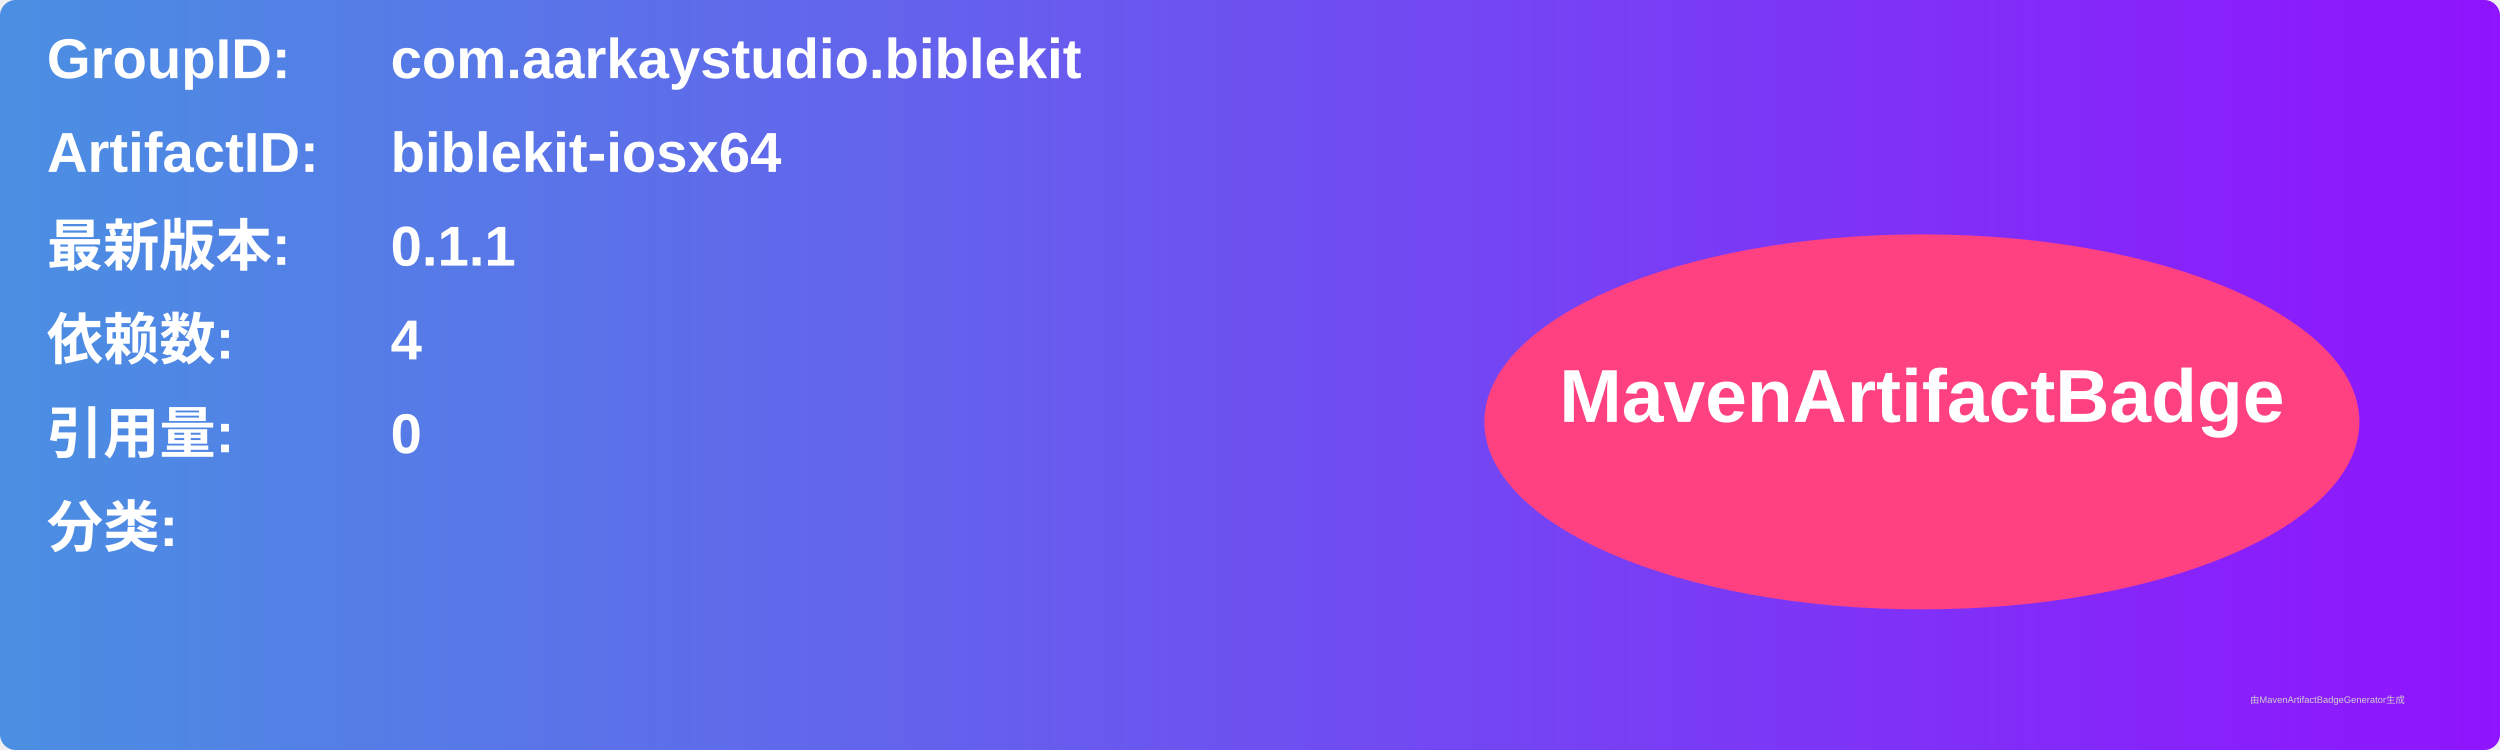
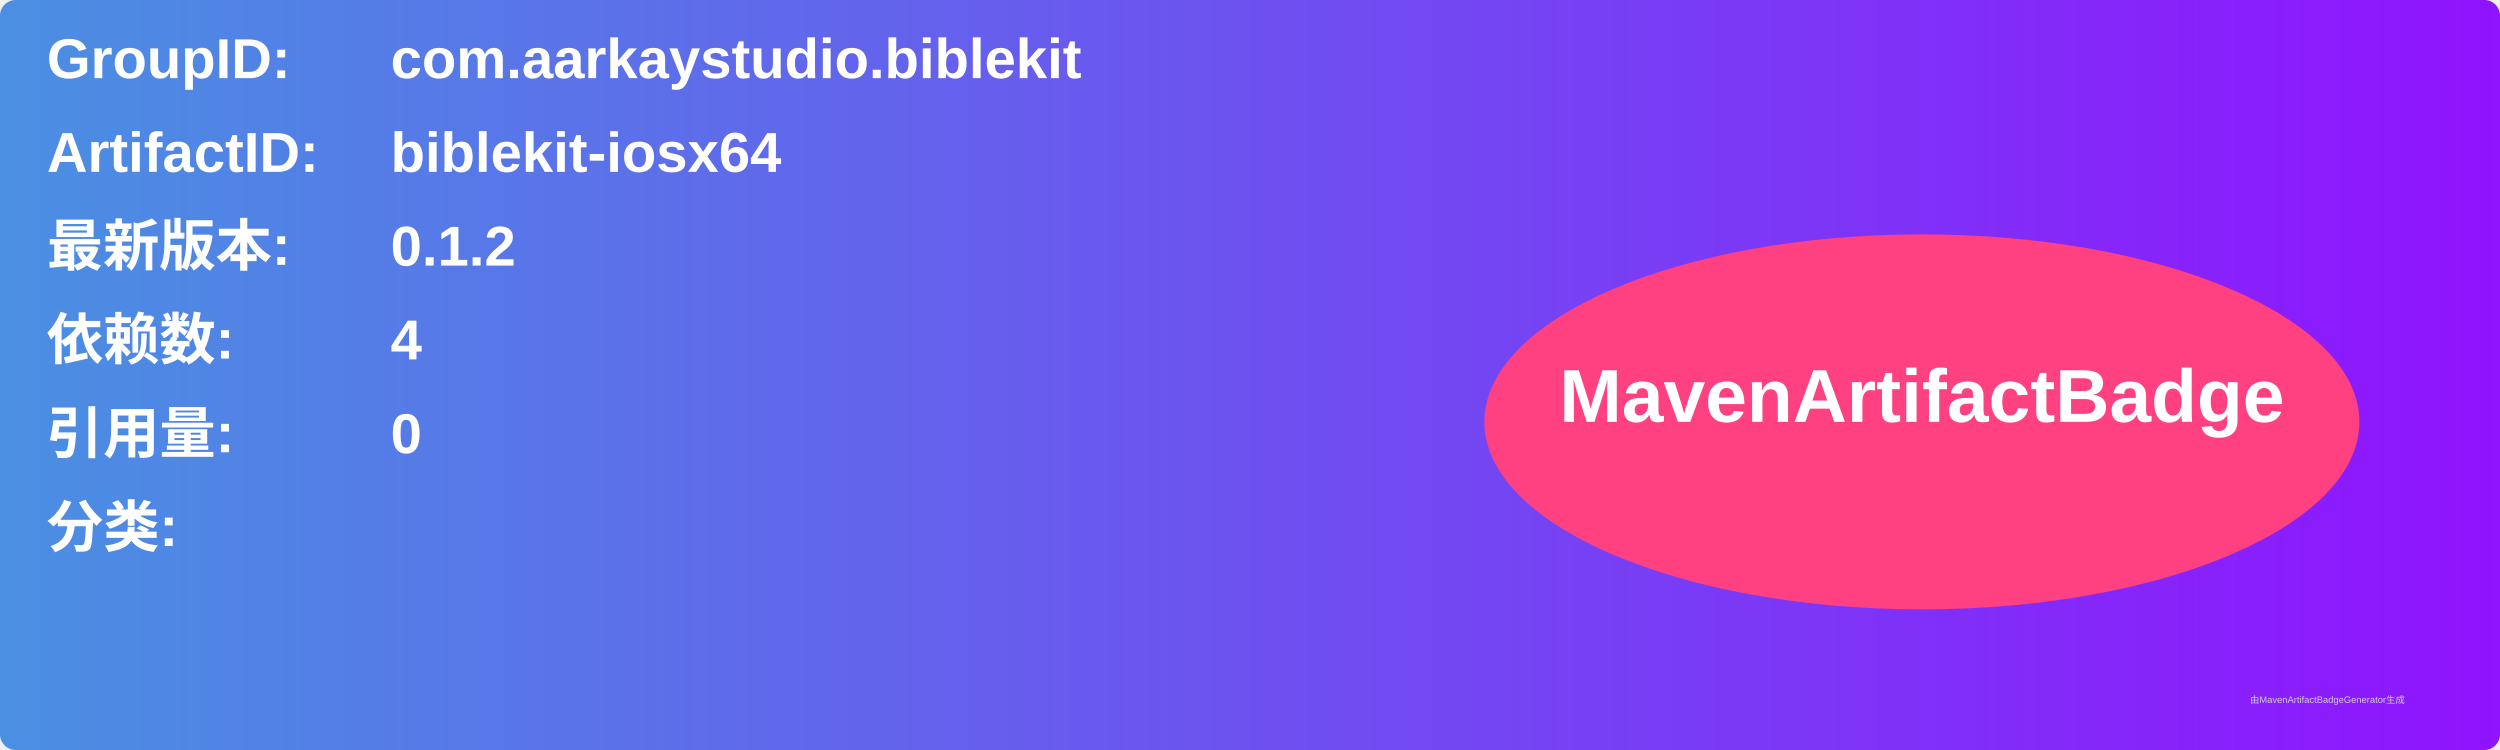
<svg xmlns="http://www.w3.org/2000/svg" width="800" height="240" viewBox="0 0 800 240">
  <linearGradient id="grad" x1="0%" y1="0%" x2="100%" y2="0%">
    <stop offset="0%" stop-color="#4a90e2" />
    <stop offset="100%" stop-color="#9013fe" />
  </linearGradient>
  <rect width="100%" height="100%" rx="5" ry="5" fill="url(#grad)" />
  <g transform="translate(15, 15)">
    <text x="0" y="10" font-family="Arial" font-size="18" fill="white" font-weight="bold" width="260">GroupID:</text>
    <text x="110" y="10" font-family="Arial" font-size="18" fill="white" font-weight="bold" width="460">com.aarkaystudio.biblekit</text>
    <text x="0" y="40" font-family="Arial" font-size="18" fill="white" font-weight="bold" width="260">ArtifactID:</text>
    <text x="110" y="40" font-family="Arial" font-size="18" fill="white" font-weight="bold" width="460">biblekit-iosx64</text>
    <text x="0" y="70" font-family="Arial" font-size="18" fill="white" font-weight="bold">最新版本:</text>
    <text x="110" y="70" font-family="Arial" font-size="18" fill="white" font-weight="bold">
-       <tspan font-weight="bold">0.1.1</tspan>
+       <tspan font-weight="bold">0.1.2</tspan>
    </text>
    <text x="0" y="100" font-family="Arial" font-size="18" fill="white" font-weight="bold">依赖数: </text>
    <text x="110" y="100" font-family="Arial" font-size="18" fill="white">
      <tspan font-weight="bold">4</tspan>
    </text>
    <text x="0" y="130" font-family="Arial" font-size="18" fill="white" font-weight="bold">引用量: </text>
    <text x="110" y="130" font-family="Arial" font-size="18" fill="white">
      <tspan font-weight="bold">0</tspan>
    </text>
    <text x="0" y="160" font-family="Arial" font-size="18" fill="white" font-weight="bold">分类:</text>
    <text x="10" y="190" font-family="Arial" font-size="10" fill="white">
      <tspan font-weight="bold" />
    </text>
    <ellipse cx="600" cy="120" rx="140" ry="60" fill="#ff4081" />
    <text x="600" y="120" text-anchor="middle" font-family="Arial" font-size="24" fill="white" font-weight="bold">MavenArtifactBadge</text>
  </g>
  <text x="720" y="225" font-family="Arial" font-size="3" fill="#d0d0d0">由MavenArtifactBadgeGenerator生成</text>
</svg>
